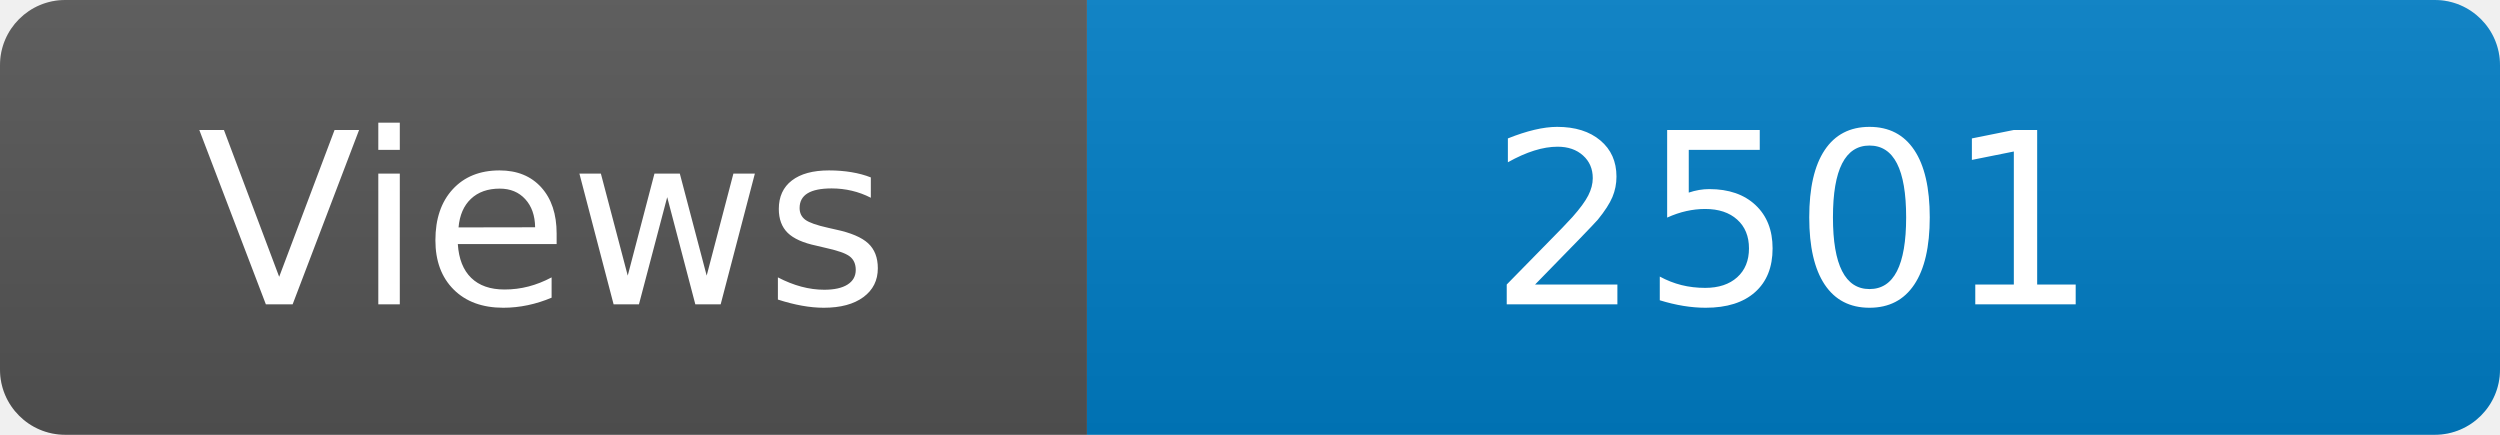
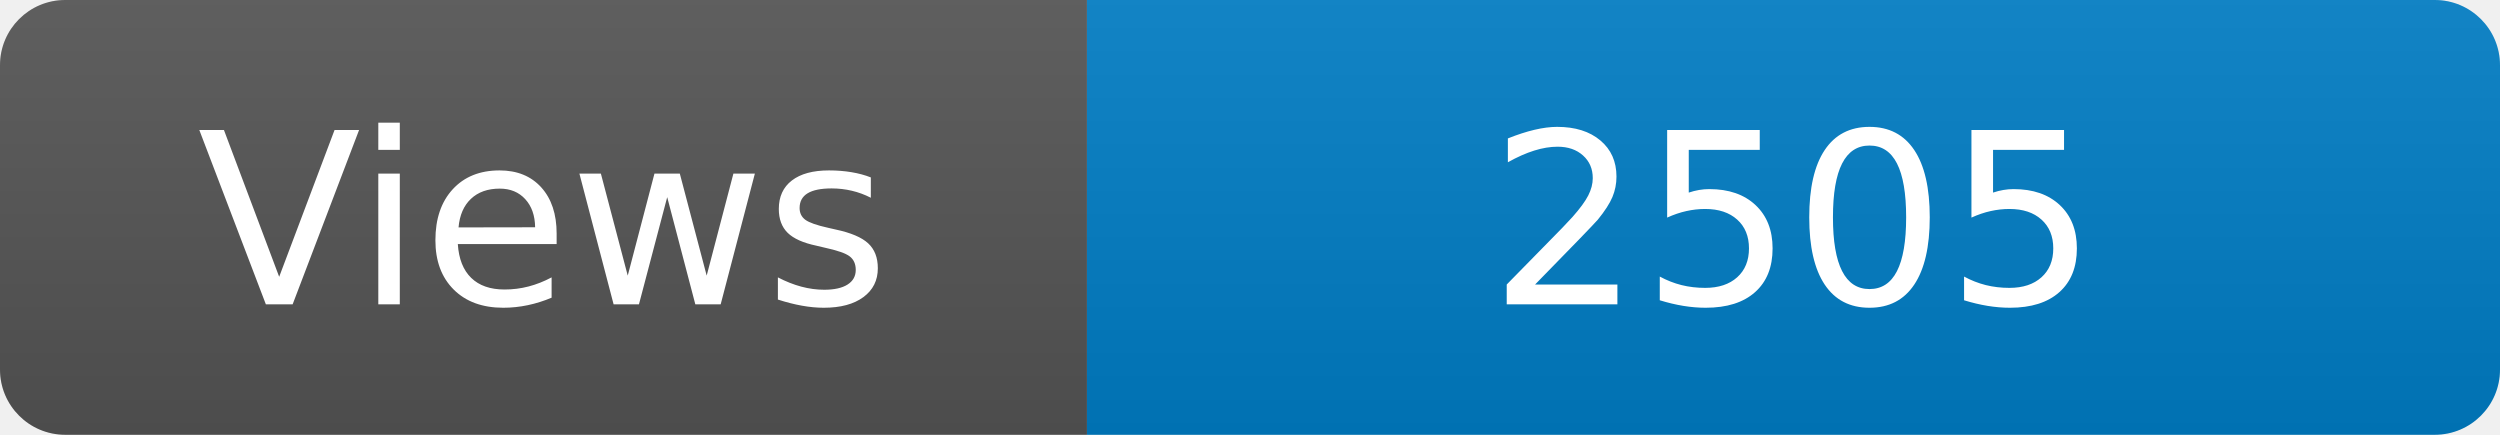
<svg xmlns="http://www.w3.org/2000/svg" width="115" height="20" role="img" aria-label="Maintained?: yes">
  <linearGradient id="s" x2="0" y2="100%">
    <stop offset="0" stop-color="#bbb" stop-opacity=".1" />
    <stop offset="1" stop-opacity=".1" />
  </linearGradient>
  <clipPath id="r">
    <rect width="115" height="20" rx="3" fill="#fff" />
  </clipPath>
  <g clip-path="url(#r)">
    <rect width="50" height="20" fill="#555" />
    <rect x="50" width="160" height="20" fill="#007ec6" />
    <rect width="115" height="20" fill="url(#s)" />
  </g>
  <g fill="#fff" text-anchor="middle" font-family="Verdana,Geneva,DejaVu Sans,sans-serif" font-size="110">
    <text x="250" y="140" transform="scale(.1)" fill="#fff">Views</text>
-     <text x="825" y="140" transform="scale(.1)" fill="#fff">2501</text>
+     <text x="825" y="140" transform="scale(.1)" fill="#fff">2505</text>
  </g>
</svg>
